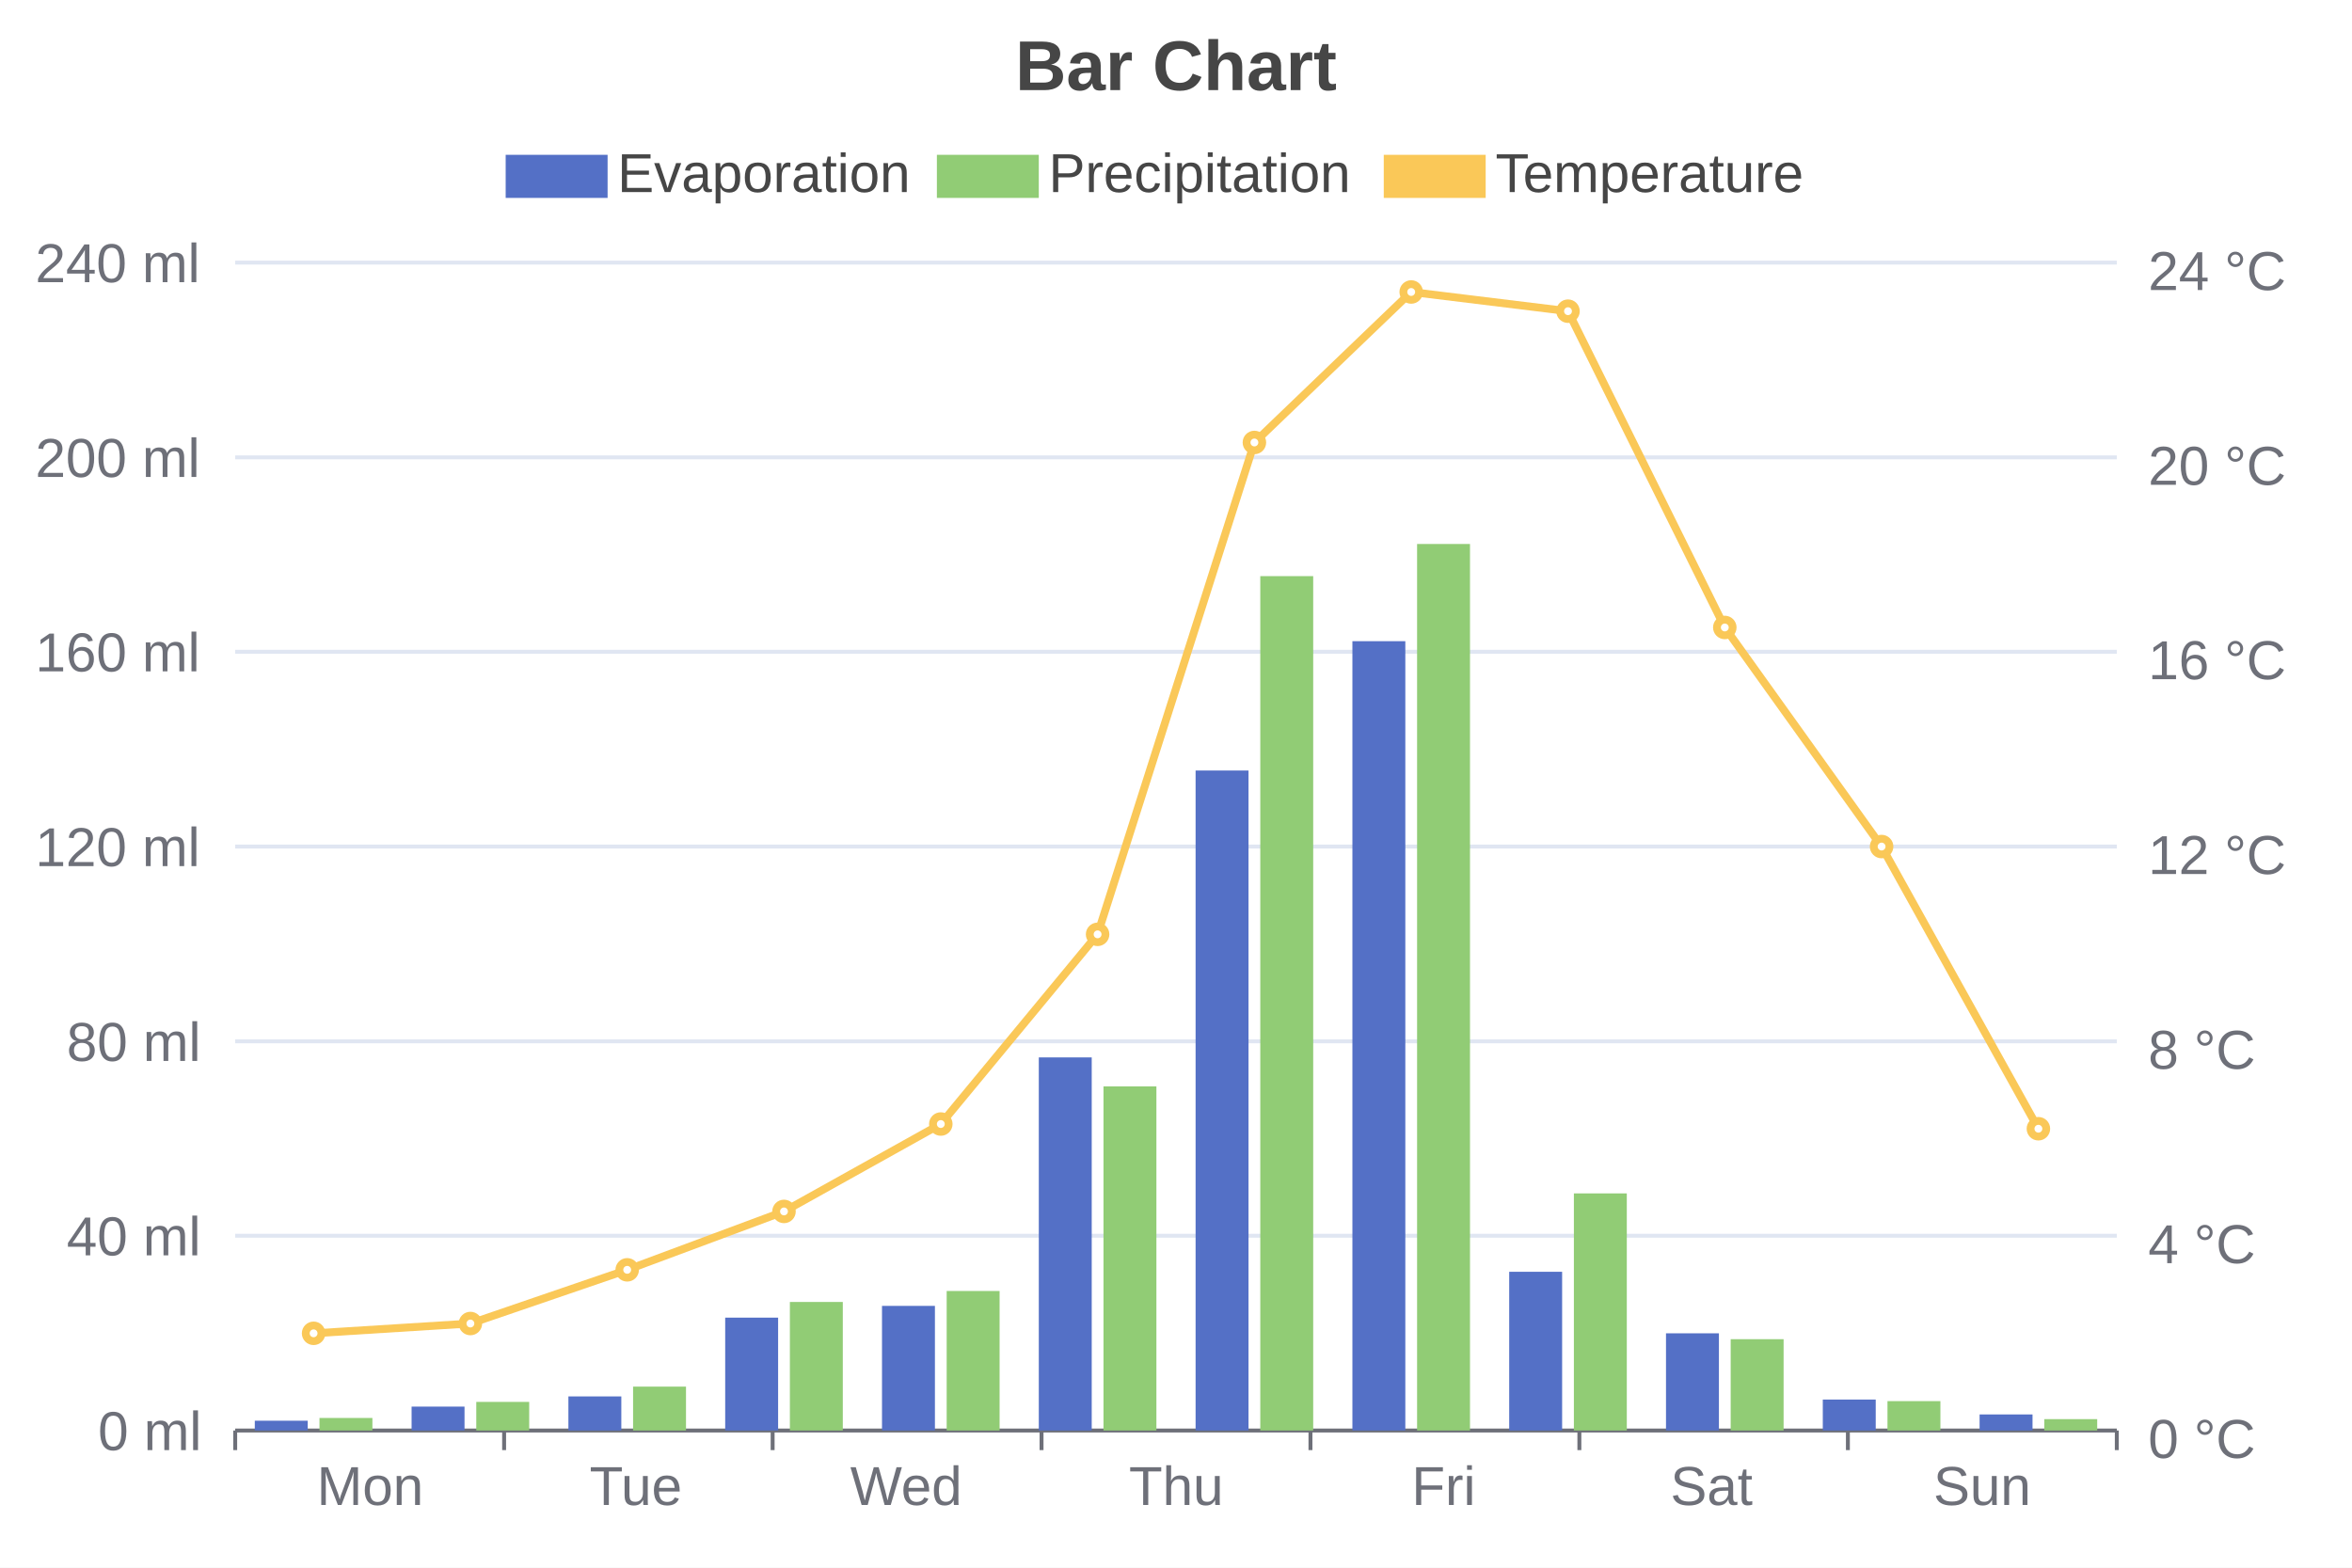
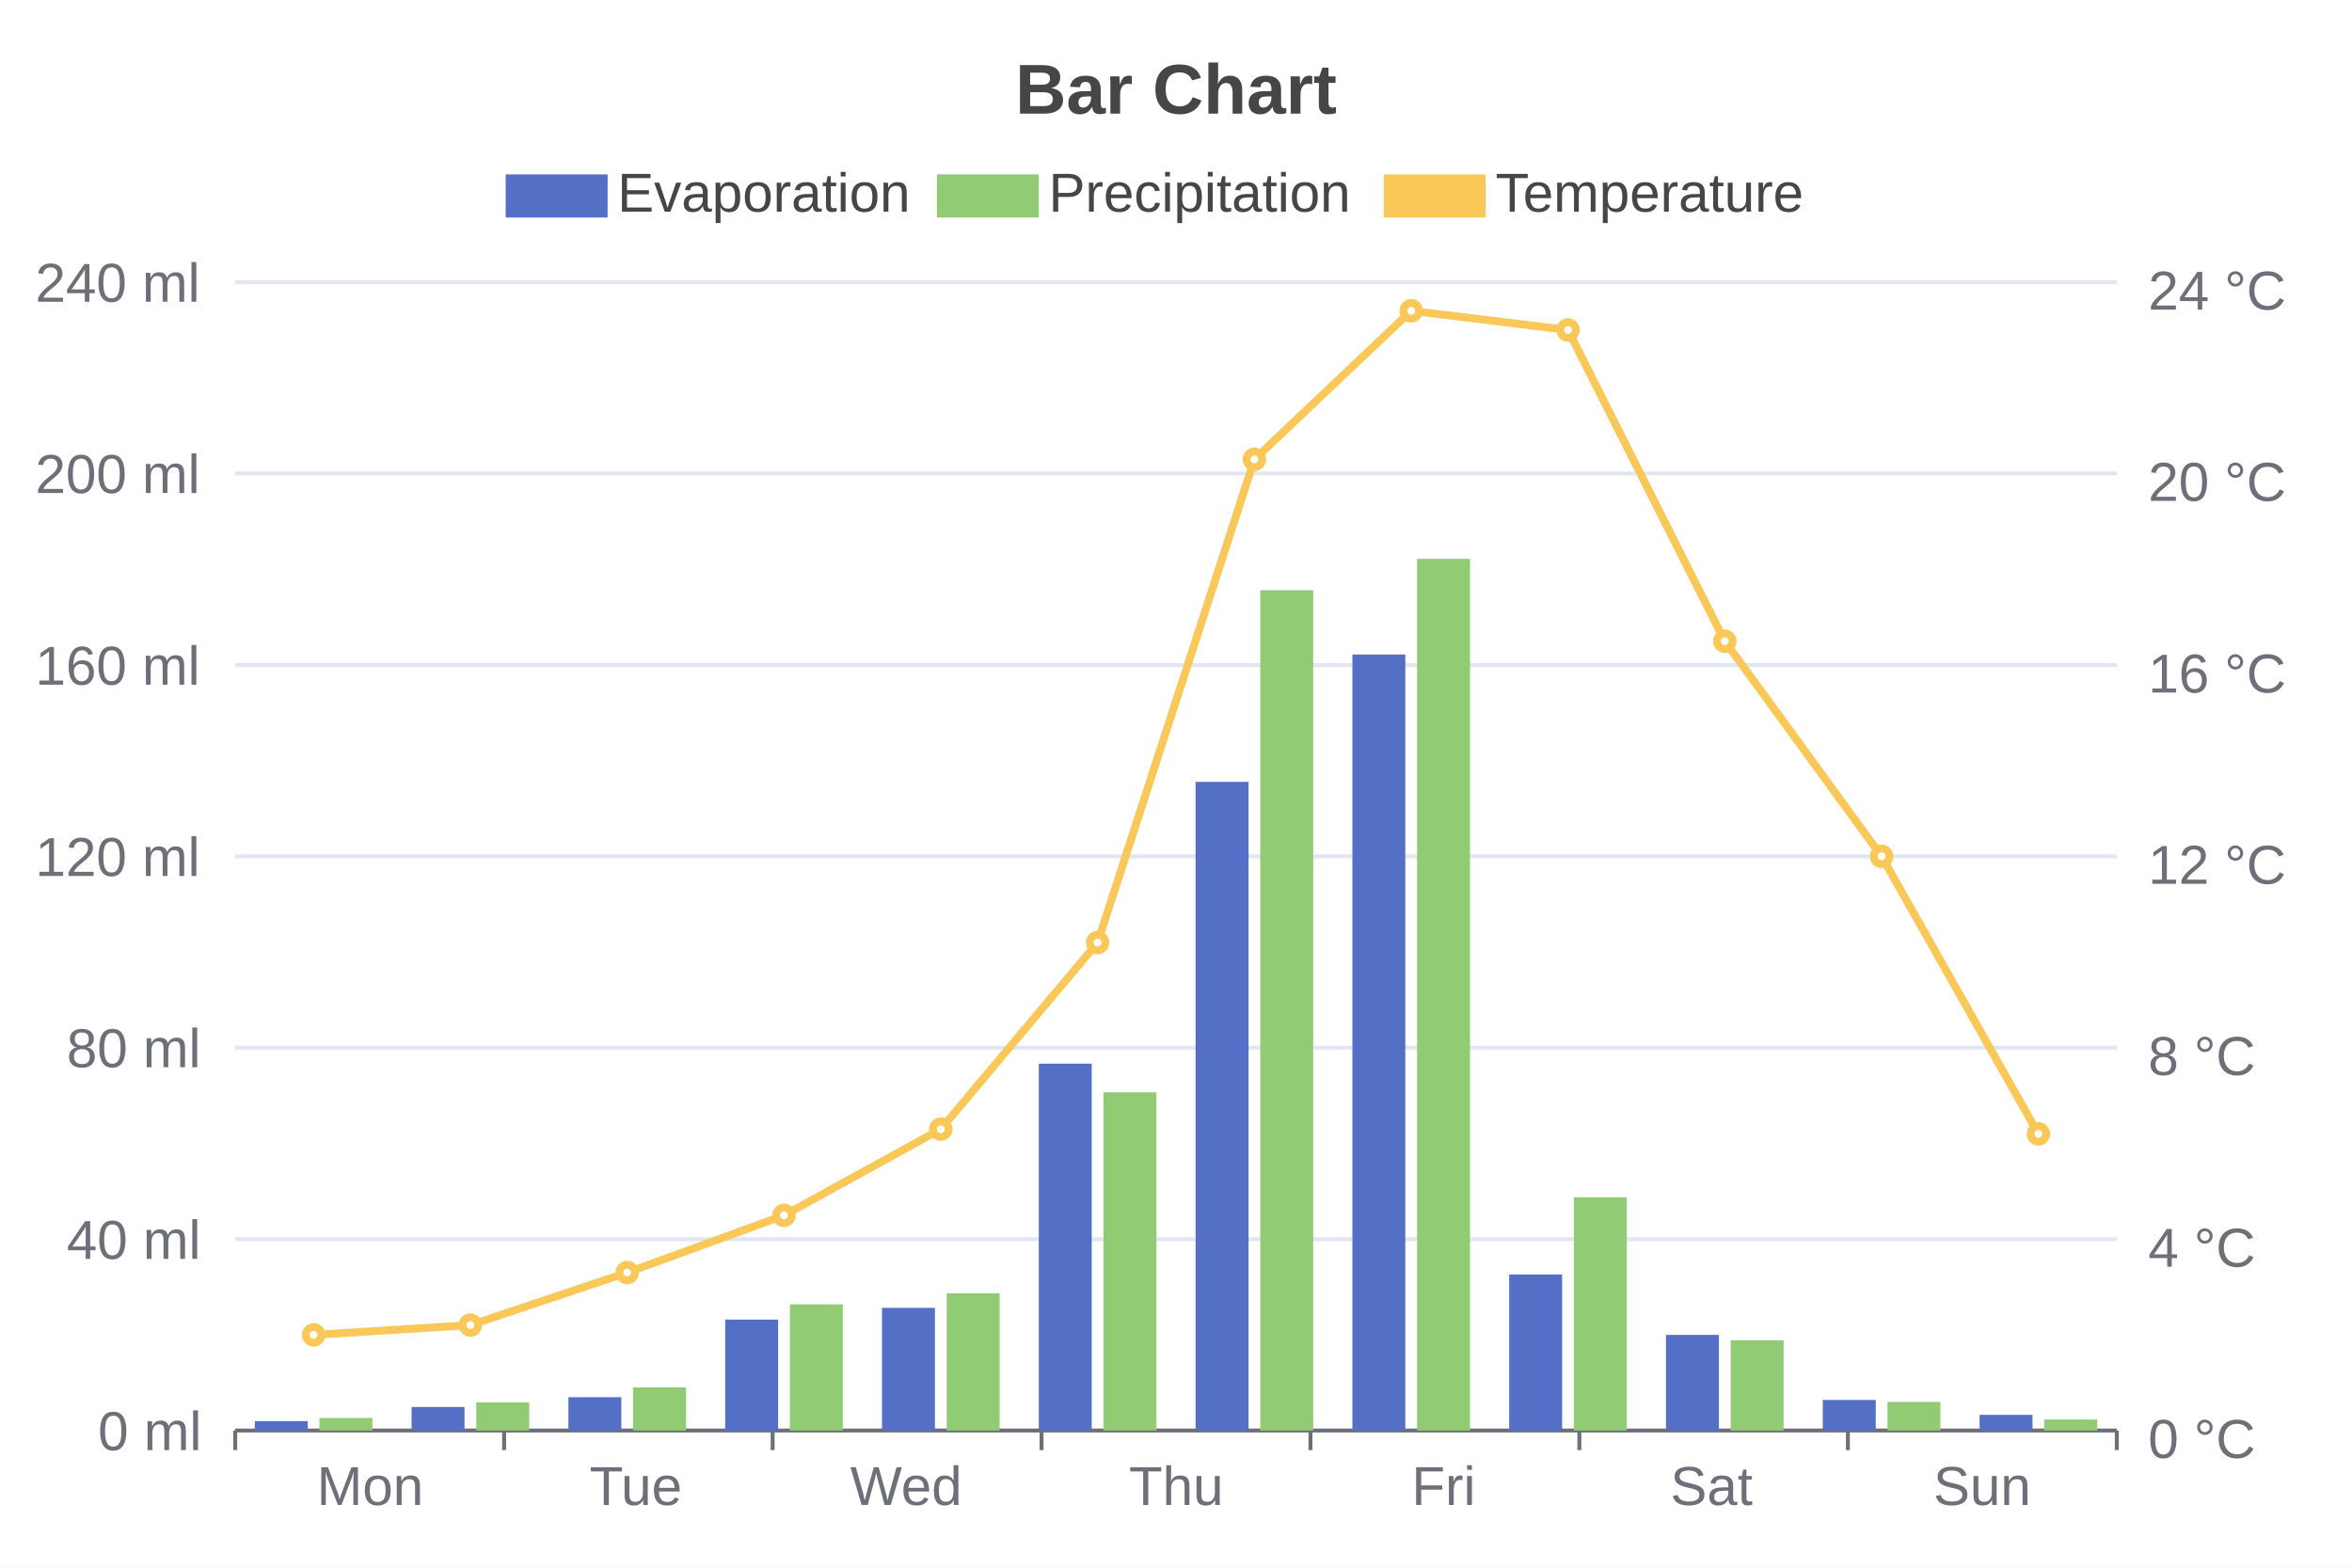
<svg xmlns="http://www.w3.org/2000/svg" width="600" height="400" viewBox="0 0 600 400">
  <rect x="0" y="0" width="600" height="400" fill="#FFFFFF" />
-   <text font-size="18" x="259" y="23" font-weight="bold" font-family="Arial" fill="#464646">
+   <text font-size="18" x="259" y="5" dy="24" font-weight="bold" font-family="Arial" fill="#464646">
Bar Chart
</text>
  <g>
-     <rect x="129.5" y="40" width="25" height="10" stroke="#5470C6" fill="#5470C6" />
-     <text font-size="14" x="157.5" y="49" font-family="Arial" fill="#464646">
+     <rect x="129.5" y="45" width="25" height="10" stroke="#5470C6" fill="#5470C6" />
+     <text font-size="14" x="157.5" y="54" font-family="Arial" fill="#464646">
Evaporation
</text>
  </g>
  <g>
-     <rect x="239.5" y="40" width="25" height="10" stroke="#91CC75" fill="#91CC75" />
-     <text font-size="14" x="267.5" y="49" font-family="Arial" fill="#464646">
+     <rect x="239.5" y="45" width="25" height="10" stroke="#91CC75" fill="#91CC75" />
+     <text font-size="14" x="267.5" y="54" font-family="Arial" fill="#464646">
Precipitation
</text>
  </g>
  <g>
-     <rect x="353.5" y="40" width="25" height="10" stroke="#FAC858" fill="#FAC858" />
-     <text font-size="14" x="381.5" y="49" font-family="Arial" fill="#464646">
+     <rect x="353.5" y="45" width="25" height="10" stroke="#FAC858" fill="#FAC858" />
+     <text font-size="14" x="381.5" y="54" font-family="Arial" fill="#464646">
Temperature
</text>
  </g>
  <g stroke="#E0E6F2">
-     <line stroke-width="1" x1="60" y1="67" x2="540" y2="67" />
-     <line stroke-width="1" x1="60" y1="116.7" x2="540" y2="116.7" />
-     <line stroke-width="1" x1="60" y1="166.3" x2="540" y2="166.3" />
-     <line stroke-width="1" x1="60" y1="216" x2="540" y2="216" />
-     <line stroke-width="1" x1="60" y1="265.7" x2="540" y2="265.7" />
-     <line stroke-width="1" x1="60" y1="315.3" x2="540" y2="315.3" />
+     <line stroke-width="1" x1="60" y1="72" x2="540" y2="72" />
+     <line stroke-width="1" x1="60" y1="120.8" x2="540" y2="120.8" />
+     <line stroke-width="1" x1="60" y1="169.7" x2="540" y2="169.7" />
+     <line stroke-width="1" x1="60" y1="218.5" x2="540" y2="218.5" />
+     <line stroke-width="1" x1="60" y1="267.3" x2="540" y2="267.3" />
+     <line stroke-width="1" x1="60" y1="316.2" x2="540" y2="316.2" />
  </g>
  <g>
-     <text font-size="14" x="9" y="72" font-family="Arial" fill="#6E7079">
+     <text font-size="14" x="9" y="77" font-family="Arial" fill="#6E7079">
240 ml
</text>
-     <text font-size="14" x="9" y="121.7" font-family="Arial" fill="#6E7079">
+     <text font-size="14" x="9" y="125.8" font-family="Arial" fill="#6E7079">
200 ml
</text>
-     <text font-size="14" x="9" y="171.3" font-family="Arial" fill="#6E7079">
+     <text font-size="14" x="9" y="174.7" font-family="Arial" fill="#6E7079">
160 ml
</text>
-     <text font-size="14" x="9" y="221" font-family="Arial" fill="#6E7079">
+     <text font-size="14" x="9" y="223.5" font-family="Arial" fill="#6E7079">
120 ml
</text>
-     <text font-size="14" x="17" y="270.7" font-family="Arial" fill="#6E7079">
+     <text font-size="14" x="17" y="272.3" font-family="Arial" fill="#6E7079">
80 ml
</text>
-     <text font-size="14" x="17" y="320.3" font-family="Arial" fill="#6E7079">
+     <text font-size="14" x="17" y="321.2" font-family="Arial" fill="#6E7079">
40 ml
</text>
    <text font-size="14" x="25" y="370" font-family="Arial" fill="#6E7079">
0 ml
</text>
  </g>
  <g>
-     <text font-size="14" x="548" y="74" font-family="Arial" fill="#6E7079">
+     <text font-size="14" x="548" y="79" font-family="Arial" fill="#6E7079">
24 °C
</text>
-     <text font-size="14" x="548" y="123.7" font-family="Arial" fill="#6E7079">
+     <text font-size="14" x="548" y="127.8" font-family="Arial" fill="#6E7079">
20 °C
</text>
-     <text font-size="14" x="548" y="173.3" font-family="Arial" fill="#6E7079">
+     <text font-size="14" x="548" y="176.7" font-family="Arial" fill="#6E7079">
16 °C
</text>
-     <text font-size="14" x="548" y="223" font-family="Arial" fill="#6E7079">
+     <text font-size="14" x="548" y="225.5" font-family="Arial" fill="#6E7079">
12 °C
</text>
-     <text font-size="14" x="548" y="272.7" font-family="Arial" fill="#6E7079">
+     <text font-size="14" x="548" y="274.3" font-family="Arial" fill="#6E7079">
8 °C
</text>
-     <text font-size="14" x="548" y="322.3" font-family="Arial" fill="#6E7079">
+     <text font-size="14" x="548" y="323.2" font-family="Arial" fill="#6E7079">
4 °C
</text>
    <text font-size="14" x="548" y="372" font-family="Arial" fill="#6E7079">
0 °C
</text>
  </g>
  <g>
    <g stroke="#6E7079">
      <line stroke-width="1" x1="60" y1="365" x2="540" y2="365" />
      <line stroke-width="1" x1="60" y1="365" x2="60" y2="370" />
      <line stroke-width="1" x1="128.6" y1="365" x2="128.6" y2="370" />
      <line stroke-width="1" x1="197.1" y1="365" x2="197.1" y2="370" />
      <line stroke-width="1" x1="265.7" y1="365" x2="265.7" y2="370" />
      <line stroke-width="1" x1="334.3" y1="365" x2="334.3" y2="370" />
      <line stroke-width="1" x1="402.9" y1="365" x2="402.9" y2="370" />
      <line stroke-width="1" x1="471.4" y1="365" x2="471.4" y2="370" />
      <line stroke-width="1" x1="540" y1="365" x2="540" y2="370" />
    </g>
    <text font-size="14" x="80.8" y="384" font-family="Arial" fill="#6E7079">
Mon
</text>
    <text font-size="14" x="150.4" y="384" font-family="Arial" fill="#6E7079">
Tue
</text>
    <text font-size="14" x="216.9" y="384" font-family="Arial" fill="#6E7079">
Wed
</text>
    <text font-size="14" x="288" y="384" font-family="Arial" fill="#6E7079">
Thu
</text>
    <text font-size="14" x="360.1" y="384" font-family="Arial" fill="#6E7079">
Fri
</text>
    <text font-size="14" x="426.1" y="384" font-family="Arial" fill="#6E7079">
Sat
</text>
    <text font-size="14" x="493.2" y="384" font-family="Arial" fill="#6E7079">
Sun
</text>
  </g>
-   <rect x="65" y="362.5" width="13.5" height="2.5" fill="#5470C6" />
-   <rect x="105" y="358.9" width="13.5" height="6.1" fill="#5470C6" />
-   <rect x="145" y="356.3" width="13.5" height="8.7" fill="#5470C6" />
-   <rect x="185" y="336.2" width="13.5" height="28.8" fill="#5470C6" />
-   <rect x="225" y="333.2" width="13.5" height="31.8" fill="#5470C6" />
-   <rect x="265" y="269.8" width="13.5" height="95.2" fill="#5470C6" />
-   <rect x="305" y="196.6" width="13.5" height="168.4" fill="#5470C6" />
-   <rect x="345" y="163.6" width="13.5" height="201.4" fill="#5470C6" />
-   <rect x="385" y="324.5" width="13.5" height="40.5" fill="#5470C6" />
-   <rect x="425" y="340.2" width="13.5" height="24.8" fill="#5470C6" />
-   <rect x="465" y="357.1" width="13.5" height="7.9" fill="#5470C6" />
-   <rect x="505" y="360.9" width="13.5" height="4.1" fill="#5470C6" />
+   <rect x="65" y="362.6" width="13.5" height="2.4" fill="#5470C6" />
+   <rect x="105" y="359" width="13.5" height="6" fill="#5470C6" />
+   <rect x="145" y="356.5" width="13.5" height="8.5" fill="#5470C6" />
+   <rect x="185" y="336.7" width="13.5" height="28.3" fill="#5470C6" />
+   <rect x="225" y="333.7" width="13.5" height="31.3" fill="#5470C6" />
+   <rect x="265" y="271.4" width="13.5" height="93.6" fill="#5470C6" />
+   <rect x="305" y="199.5" width="13.5" height="165.5" fill="#5470C6" />
+   <rect x="345" y="167" width="13.5" height="198" fill="#5470C6" />
+   <rect x="385" y="325.2" width="13.5" height="39.8" fill="#5470C6" />
+   <rect x="425" y="340.6" width="13.5" height="24.4" fill="#5470C6" />
+   <rect x="465" y="357.2" width="13.5" height="7.8" fill="#5470C6" />
+   <rect x="505" y="361" width="13.5" height="4" fill="#5470C6" />
  <rect x="81.5" y="361.8" width="13.5" height="3.2" fill="#91CC75" />
-   <rect x="121.5" y="357.7" width="13.5" height="7.3" fill="#91CC75" />
-   <rect x="161.5" y="353.8" width="13.5" height="11.2" fill="#91CC75" />
-   <rect x="201.5" y="332.2" width="13.5" height="32.8" fill="#91CC75" />
-   <rect x="241.5" y="329.4" width="13.5" height="35.6" fill="#91CC75" />
-   <rect x="281.5" y="277.2" width="13.5" height="87.8" fill="#91CC75" />
-   <rect x="321.5" y="147" width="13.5" height="218" fill="#91CC75" />
-   <rect x="361.5" y="138.8" width="13.5" height="226.2" fill="#91CC75" />
-   <rect x="401.5" y="304.5" width="13.5" height="60.5" fill="#91CC75" />
-   <rect x="441.5" y="341.7" width="13.5" height="23.3" fill="#91CC75" />
-   <rect x="481.5" y="357.5" width="13.5" height="7.5" fill="#91CC75" />
-   <rect x="521.5" y="362.1" width="13.5" height="2.9" fill="#91CC75" />
+   <rect x="121.5" y="357.8" width="13.5" height="7.2" fill="#91CC75" />
+   <rect x="161.5" y="354" width="13.5" height="11" fill="#91CC75" />
+   <rect x="201.5" y="332.8" width="13.5" height="32.2" fill="#91CC75" />
+   <rect x="241.5" y="330" width="13.5" height="35" fill="#91CC75" />
+   <rect x="281.5" y="278.7" width="13.5" height="86.3" fill="#91CC75" />
+   <rect x="321.5" y="150.6" width="13.5" height="214.4" fill="#91CC75" />
+   <rect x="361.5" y="142.6" width="13.5" height="222.4" fill="#91CC75" />
+   <rect x="401.5" y="305.5" width="13.5" height="59.5" fill="#91CC75" />
+   <rect x="441.5" y="342" width="13.5" height="23" fill="#91CC75" />
+   <rect x="481.5" y="357.7" width="13.5" height="7.3" fill="#91CC75" />
+   <rect x="521.5" y="362.2" width="13.5" height="2.8" fill="#91CC75" />
  <g>
-     <path d="M 80 340.2 L 120 337.7 L 160 324 L 200 309.1 L 240 286.8 L 280 238.4 L 320 112.9 L 360 74.5 L 400 79.4 L 440 160.1 L 480 216 L 520 288" stroke-width="2" fill="none" stroke="#FAC858" />
-     <circle cx="80" cy="340.2" r="2" stroke-width="2" stroke="#FAC858" fill="#FFFFFF" />
-     <circle cx="120" cy="337.7" r="2" stroke-width="2" stroke="#FAC858" fill="#FFFFFF" />
-     <circle cx="160" cy="324" r="2" stroke-width="2" stroke="#FAC858" fill="#FFFFFF" />
-     <circle cx="200" cy="309.1" r="2" stroke-width="2" stroke="#FAC858" fill="#FFFFFF" />
-     <circle cx="240" cy="286.8" r="2" stroke-width="2" stroke="#FAC858" fill="#FFFFFF" />
-     <circle cx="280" cy="238.4" r="2" stroke-width="2" stroke="#FAC858" fill="#FFFFFF" />
-     <circle cx="320" cy="112.9" r="2" stroke-width="2" stroke="#FAC858" fill="#FFFFFF" />
-     <circle cx="360" cy="74.5" r="2" stroke-width="2" stroke="#FAC858" fill="#FFFFFF" />
-     <circle cx="400" cy="79.4" r="2" stroke-width="2" stroke="#FAC858" fill="#FFFFFF" />
-     <circle cx="440" cy="160.1" r="2" stroke-width="2" stroke="#FAC858" fill="#FFFFFF" />
-     <circle cx="480" cy="216" r="2" stroke-width="2" stroke="#FAC858" fill="#FFFFFF" />
-     <circle cx="520" cy="288" r="2" stroke-width="2" stroke="#FAC858" fill="#FFFFFF" />
+     <path d="M 80 340.6 L 120 338.1 L 160 324.7 L 200 310.1 L 240 288.1 L 280 240.5 L 320 117.2 L 360 79.3 L 400 84.2 L 440 163.6 L 480 218.5 L 520 289.3" stroke-width="2" fill="none" stroke="#FAC858" />
+     <circle cx="80" cy="340.6" r="2" stroke-width="2" stroke="#FAC858" fill="#FFFFFF" />
+     <circle cx="120" cy="338.1" r="2" stroke-width="2" stroke="#FAC858" fill="#FFFFFF" />
+     <circle cx="160" cy="324.7" r="2" stroke-width="2" stroke="#FAC858" fill="#FFFFFF" />
+     <circle cx="200" cy="310.1" r="2" stroke-width="2" stroke="#FAC858" fill="#FFFFFF" />
+     <circle cx="240" cy="288.1" r="2" stroke-width="2" stroke="#FAC858" fill="#FFFFFF" />
+     <circle cx="280" cy="240.5" r="2" stroke-width="2" stroke="#FAC858" fill="#FFFFFF" />
+     <circle cx="320" cy="117.2" r="2" stroke-width="2" stroke="#FAC858" fill="#FFFFFF" />
+     <circle cx="360" cy="79.3" r="2" stroke-width="2" stroke="#FAC858" fill="#FFFFFF" />
+     <circle cx="400" cy="84.2" r="2" stroke-width="2" stroke="#FAC858" fill="#FFFFFF" />
+     <circle cx="440" cy="163.6" r="2" stroke-width="2" stroke="#FAC858" fill="#FFFFFF" />
+     <circle cx="480" cy="218.5" r="2" stroke-width="2" stroke="#FAC858" fill="#FFFFFF" />
+     <circle cx="520" cy="289.3" r="2" stroke-width="2" stroke="#FAC858" fill="#FFFFFF" />
  </g>
</svg>
